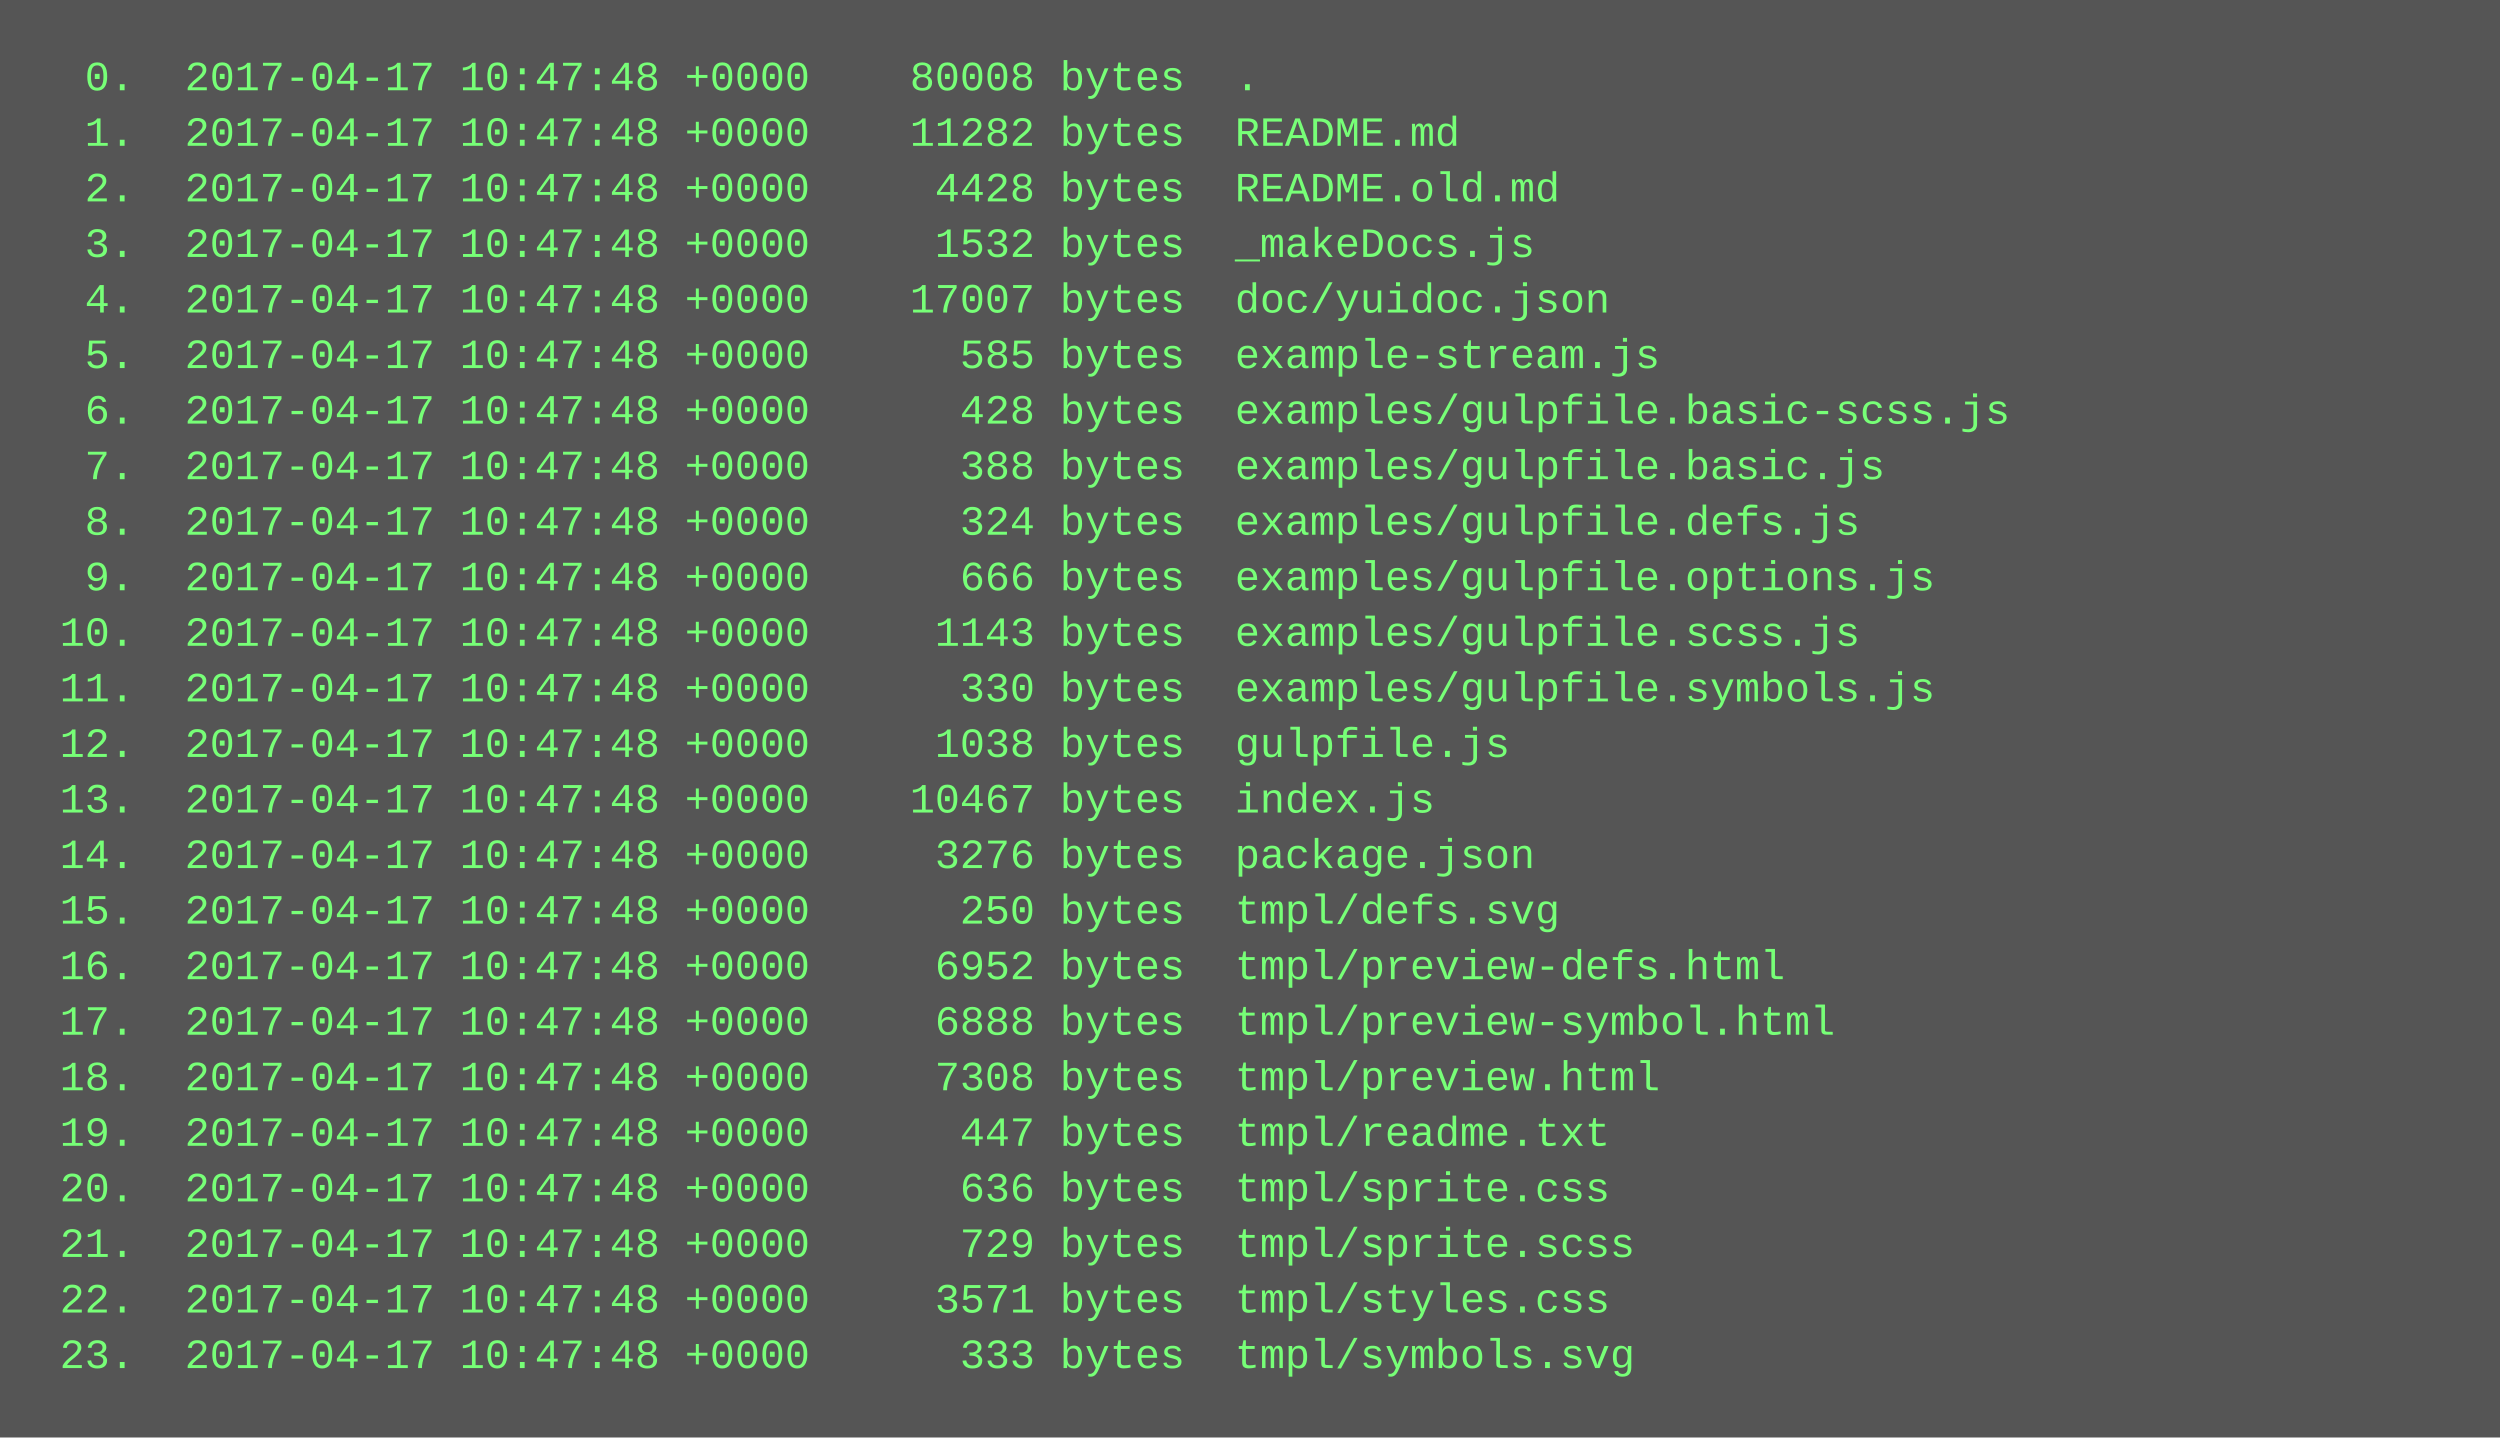
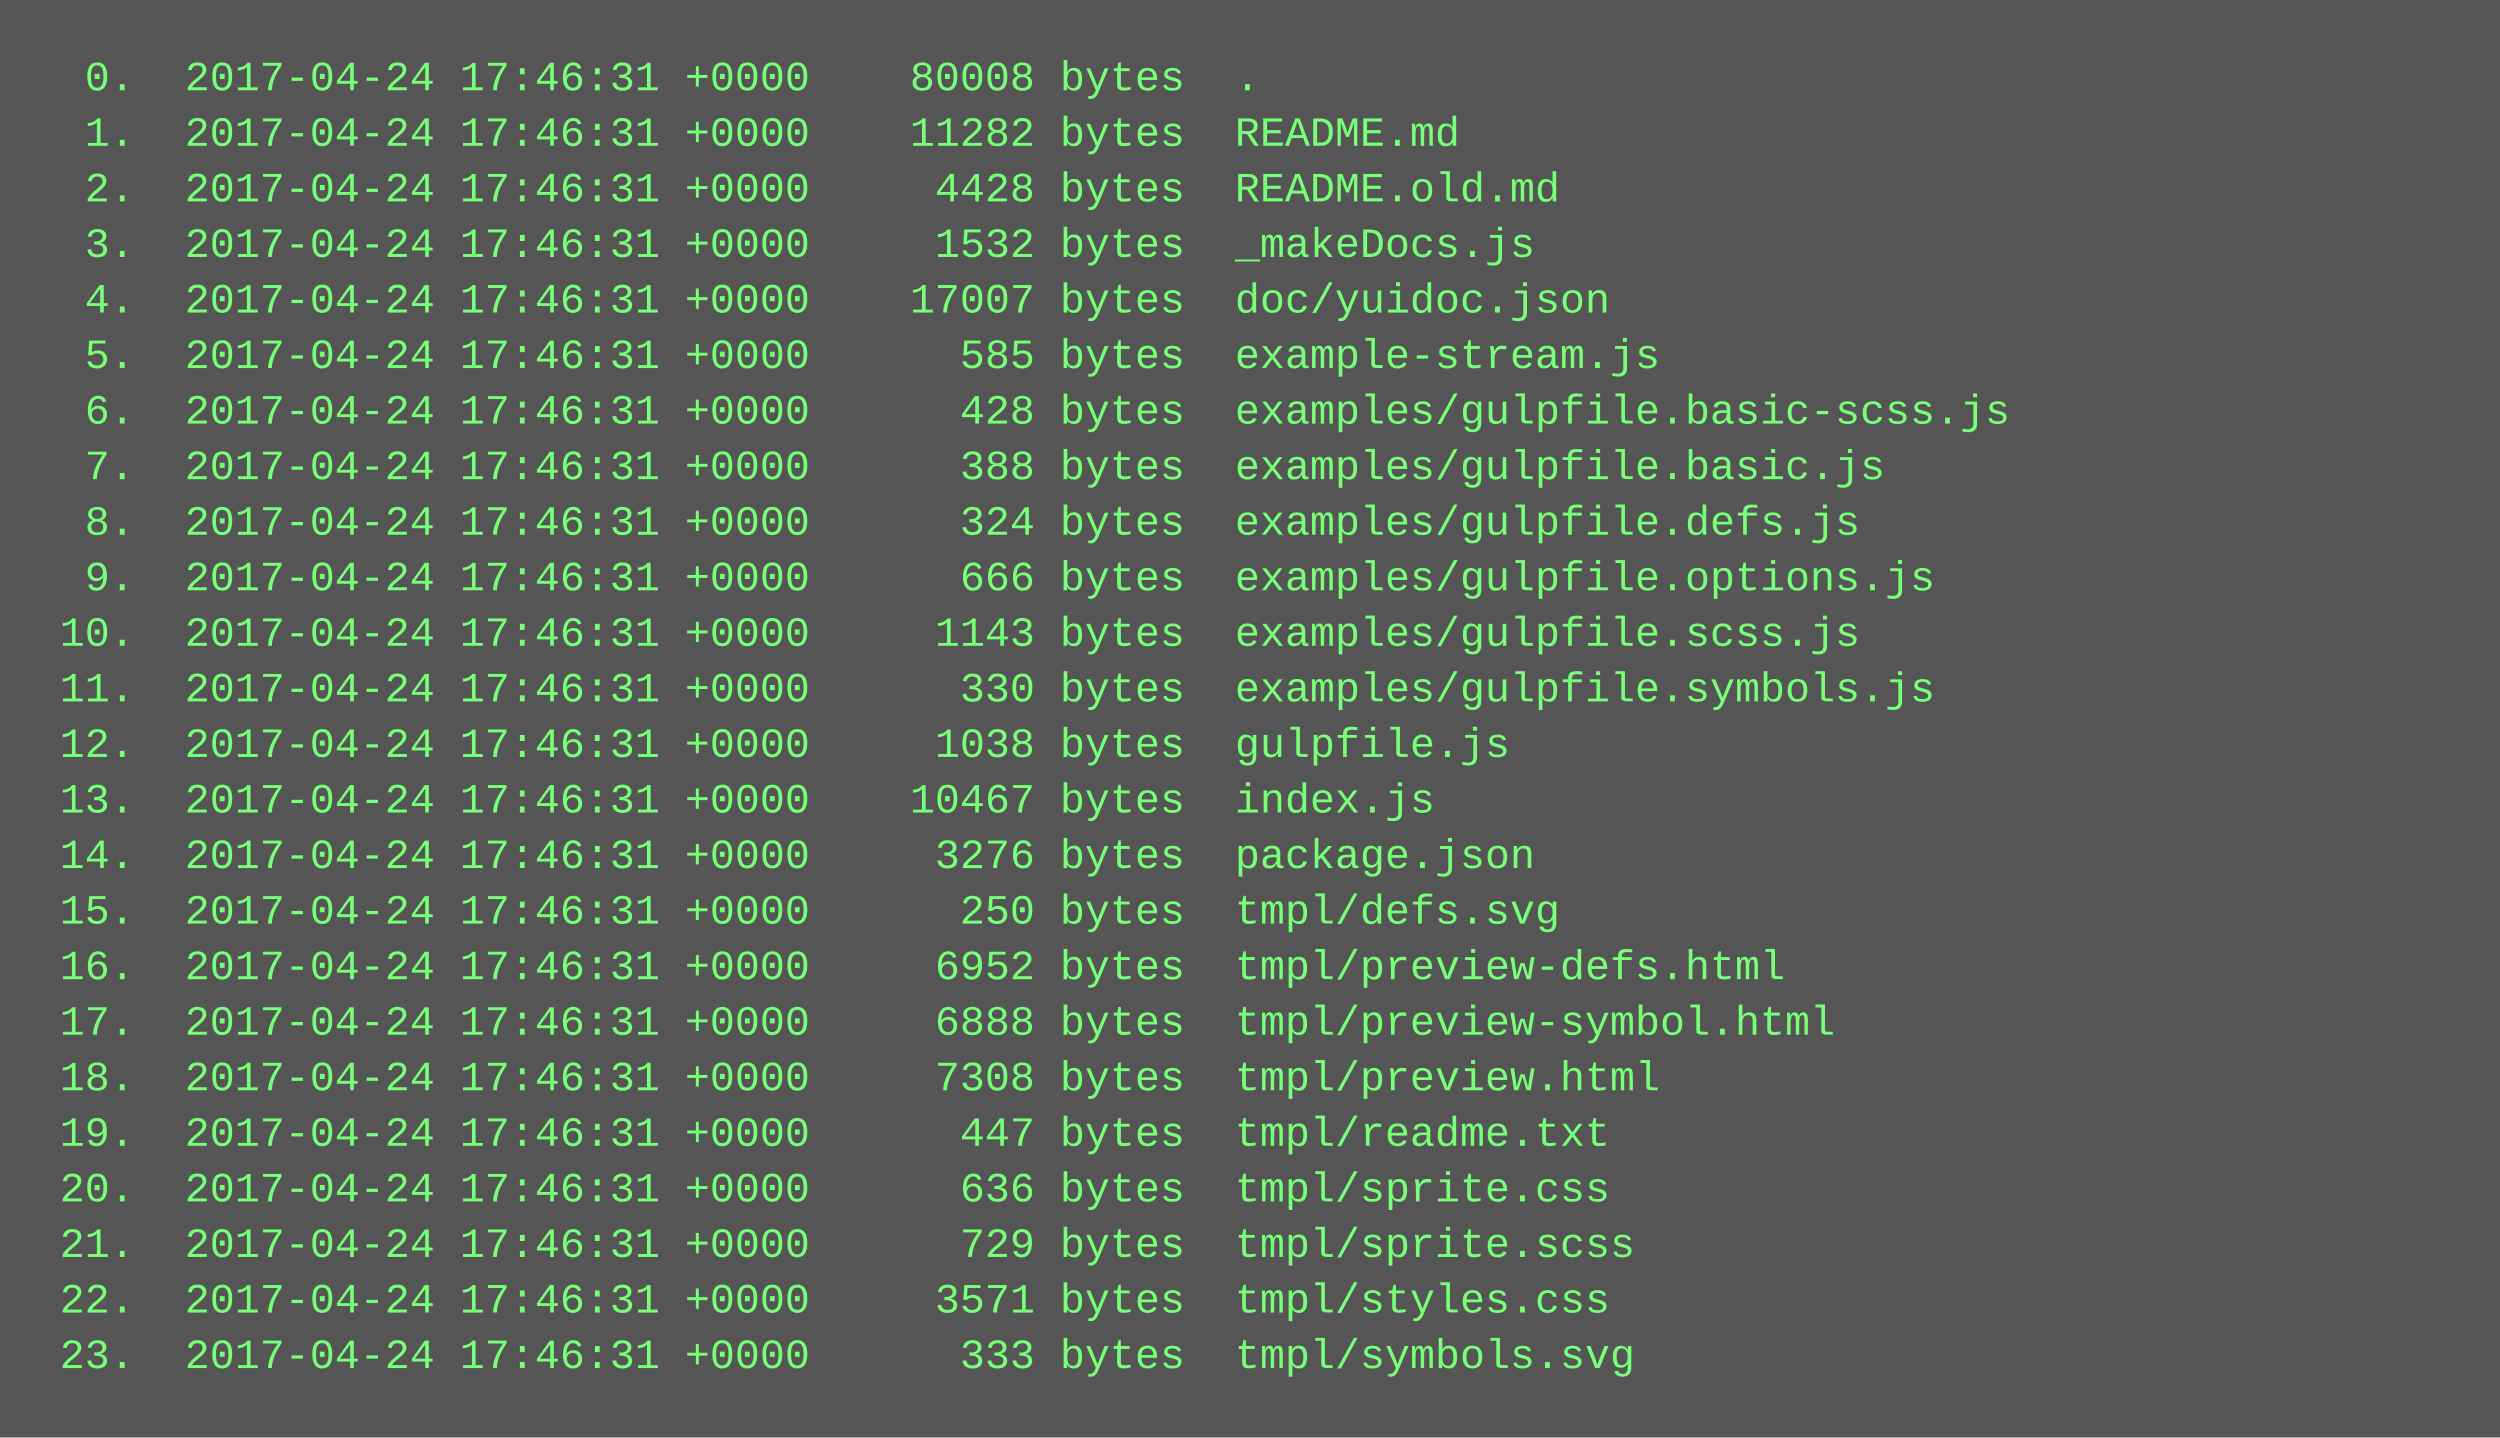
<svg xmlns="http://www.w3.org/2000/svg" height="414" width="720">
  <rect height="414" fill="#555" width="720" />
  <text fill="#7f7" font-family="Courier New" font-size="12" xml:space="preserve">
-     <tspan x="10" y="26">  0.  2017-04-17 10:47:48 +0000    80008 bytes  .</tspan>
-     <tspan x="10" y="42">  1.  2017-04-17 10:47:48 +0000    11282 bytes  README.md</tspan>
-     <tspan x="10" y="58">  2.  2017-04-17 10:47:48 +0000     4428 bytes  README.old.md</tspan>
-     <tspan x="10" y="74">  3.  2017-04-17 10:47:48 +0000     1532 bytes  _makeDocs.js</tspan>
-     <tspan x="10" y="90">  4.  2017-04-17 10:47:48 +0000    17007 bytes  doc/yuidoc.json</tspan>
-     <tspan x="10" y="106">  5.  2017-04-17 10:47:48 +0000      585 bytes  example-stream.js</tspan>
-     <tspan x="10" y="122">  6.  2017-04-17 10:47:48 +0000      428 bytes  examples/gulpfile.basic-scss.js</tspan>
-     <tspan x="10" y="138">  7.  2017-04-17 10:47:48 +0000      388 bytes  examples/gulpfile.basic.js</tspan>
-     <tspan x="10" y="154">  8.  2017-04-17 10:47:48 +0000      324 bytes  examples/gulpfile.defs.js</tspan>
-     <tspan x="10" y="170">  9.  2017-04-17 10:47:48 +0000      666 bytes  examples/gulpfile.options.js</tspan>
-     <tspan x="10" y="186"> 10.  2017-04-17 10:47:48 +0000     1143 bytes  examples/gulpfile.scss.js</tspan>
-     <tspan x="10" y="202"> 11.  2017-04-17 10:47:48 +0000      330 bytes  examples/gulpfile.symbols.js</tspan>
-     <tspan x="10" y="218"> 12.  2017-04-17 10:47:48 +0000     1038 bytes  gulpfile.js</tspan>
-     <tspan x="10" y="234"> 13.  2017-04-17 10:47:48 +0000    10467 bytes  index.js</tspan>
-     <tspan x="10" y="250"> 14.  2017-04-17 10:47:48 +0000     3276 bytes  package.json</tspan>
-     <tspan x="10" y="266"> 15.  2017-04-17 10:47:48 +0000      250 bytes  tmpl/defs.svg</tspan>
-     <tspan x="10" y="282"> 16.  2017-04-17 10:47:48 +0000     6952 bytes  tmpl/preview-defs.html</tspan>
-     <tspan x="10" y="298"> 17.  2017-04-17 10:47:48 +0000     6888 bytes  tmpl/preview-symbol.html</tspan>
-     <tspan x="10" y="314"> 18.  2017-04-17 10:47:48 +0000     7308 bytes  tmpl/preview.html</tspan>
-     <tspan x="10" y="330"> 19.  2017-04-17 10:47:48 +0000      447 bytes  tmpl/readme.txt</tspan>
-     <tspan x="10" y="346"> 20.  2017-04-17 10:47:48 +0000      636 bytes  tmpl/sprite.css</tspan>
-     <tspan x="10" y="362"> 21.  2017-04-17 10:47:48 +0000      729 bytes  tmpl/sprite.scss</tspan>
-     <tspan x="10" y="378"> 22.  2017-04-17 10:47:48 +0000     3571 bytes  tmpl/styles.css</tspan>
-     <tspan x="10" y="394"> 23.  2017-04-17 10:47:48 +0000      333 bytes  tmpl/symbols.svg</tspan>
+     <tspan x="10" y="26">  0.  2017-04-24 17:46:31 +0000    80008 bytes  .</tspan>
+     <tspan x="10" y="42">  1.  2017-04-24 17:46:31 +0000    11282 bytes  README.md</tspan>
+     <tspan x="10" y="58">  2.  2017-04-24 17:46:31 +0000     4428 bytes  README.old.md</tspan>
+     <tspan x="10" y="74">  3.  2017-04-24 17:46:31 +0000     1532 bytes  _makeDocs.js</tspan>
+     <tspan x="10" y="90">  4.  2017-04-24 17:46:31 +0000    17007 bytes  doc/yuidoc.json</tspan>
+     <tspan x="10" y="106">  5.  2017-04-24 17:46:31 +0000      585 bytes  example-stream.js</tspan>
+     <tspan x="10" y="122">  6.  2017-04-24 17:46:31 +0000      428 bytes  examples/gulpfile.basic-scss.js</tspan>
+     <tspan x="10" y="138">  7.  2017-04-24 17:46:31 +0000      388 bytes  examples/gulpfile.basic.js</tspan>
+     <tspan x="10" y="154">  8.  2017-04-24 17:46:31 +0000      324 bytes  examples/gulpfile.defs.js</tspan>
+     <tspan x="10" y="170">  9.  2017-04-24 17:46:31 +0000      666 bytes  examples/gulpfile.options.js</tspan>
+     <tspan x="10" y="186"> 10.  2017-04-24 17:46:31 +0000     1143 bytes  examples/gulpfile.scss.js</tspan>
+     <tspan x="10" y="202"> 11.  2017-04-24 17:46:31 +0000      330 bytes  examples/gulpfile.symbols.js</tspan>
+     <tspan x="10" y="218"> 12.  2017-04-24 17:46:31 +0000     1038 bytes  gulpfile.js</tspan>
+     <tspan x="10" y="234"> 13.  2017-04-24 17:46:31 +0000    10467 bytes  index.js</tspan>
+     <tspan x="10" y="250"> 14.  2017-04-24 17:46:31 +0000     3276 bytes  package.json</tspan>
+     <tspan x="10" y="266"> 15.  2017-04-24 17:46:31 +0000      250 bytes  tmpl/defs.svg</tspan>
+     <tspan x="10" y="282"> 16.  2017-04-24 17:46:31 +0000     6952 bytes  tmpl/preview-defs.html</tspan>
+     <tspan x="10" y="298"> 17.  2017-04-24 17:46:31 +0000     6888 bytes  tmpl/preview-symbol.html</tspan>
+     <tspan x="10" y="314"> 18.  2017-04-24 17:46:31 +0000     7308 bytes  tmpl/preview.html</tspan>
+     <tspan x="10" y="330"> 19.  2017-04-24 17:46:31 +0000      447 bytes  tmpl/readme.txt</tspan>
+     <tspan x="10" y="346"> 20.  2017-04-24 17:46:31 +0000      636 bytes  tmpl/sprite.css</tspan>
+     <tspan x="10" y="362"> 21.  2017-04-24 17:46:31 +0000      729 bytes  tmpl/sprite.scss</tspan>
+     <tspan x="10" y="378"> 22.  2017-04-24 17:46:31 +0000     3571 bytes  tmpl/styles.css</tspan>
+     <tspan x="10" y="394"> 23.  2017-04-24 17:46:31 +0000      333 bytes  tmpl/symbols.svg</tspan>
  </text>
</svg>
